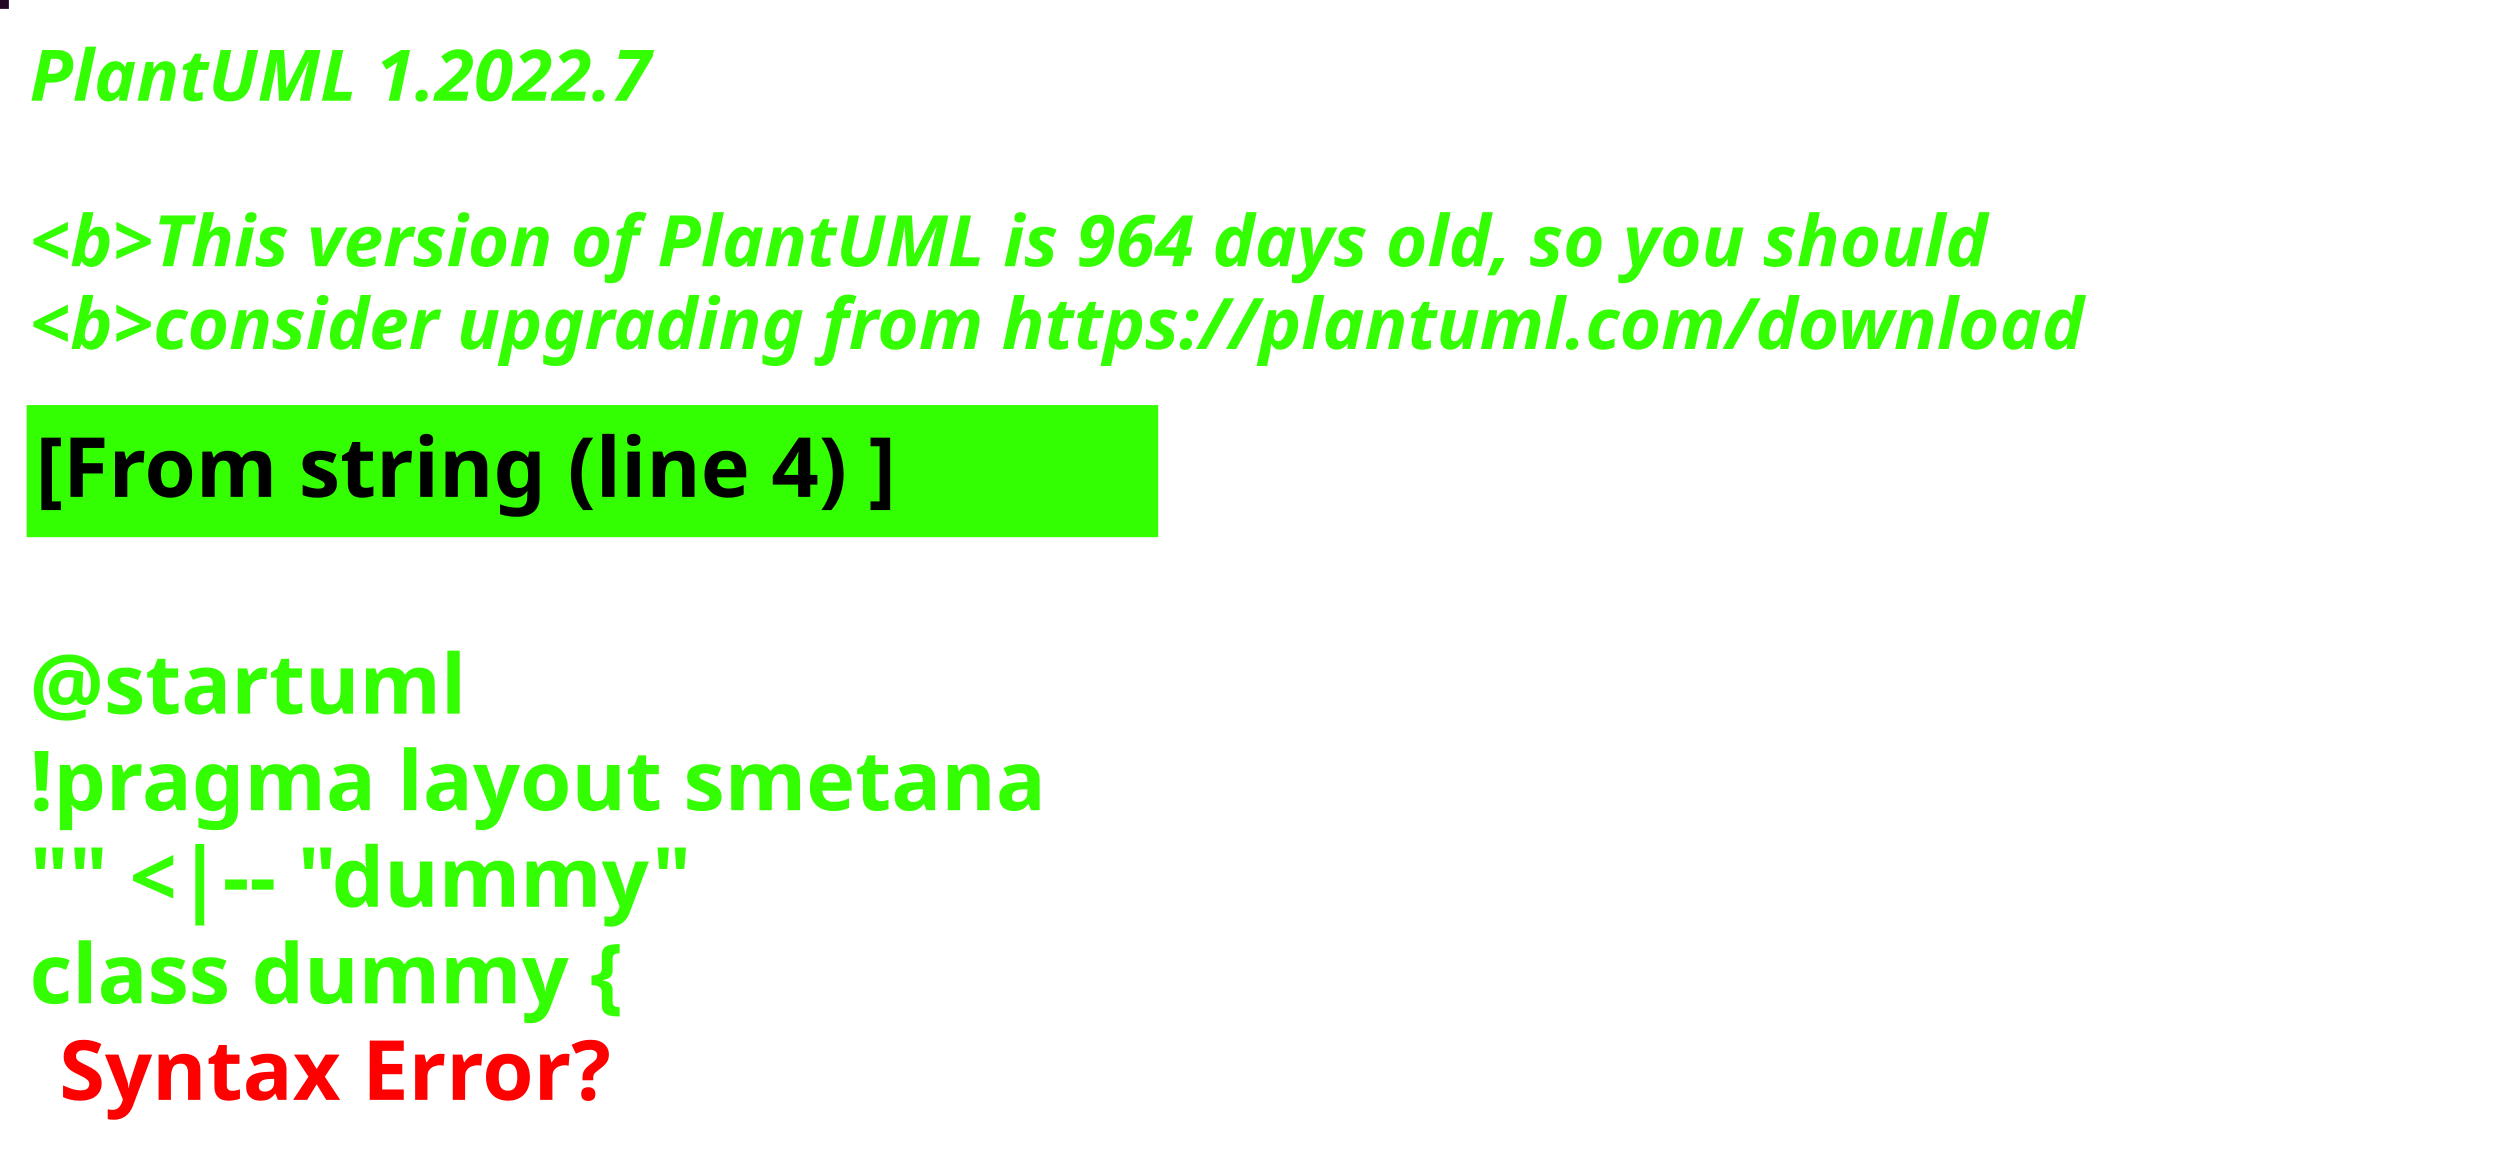
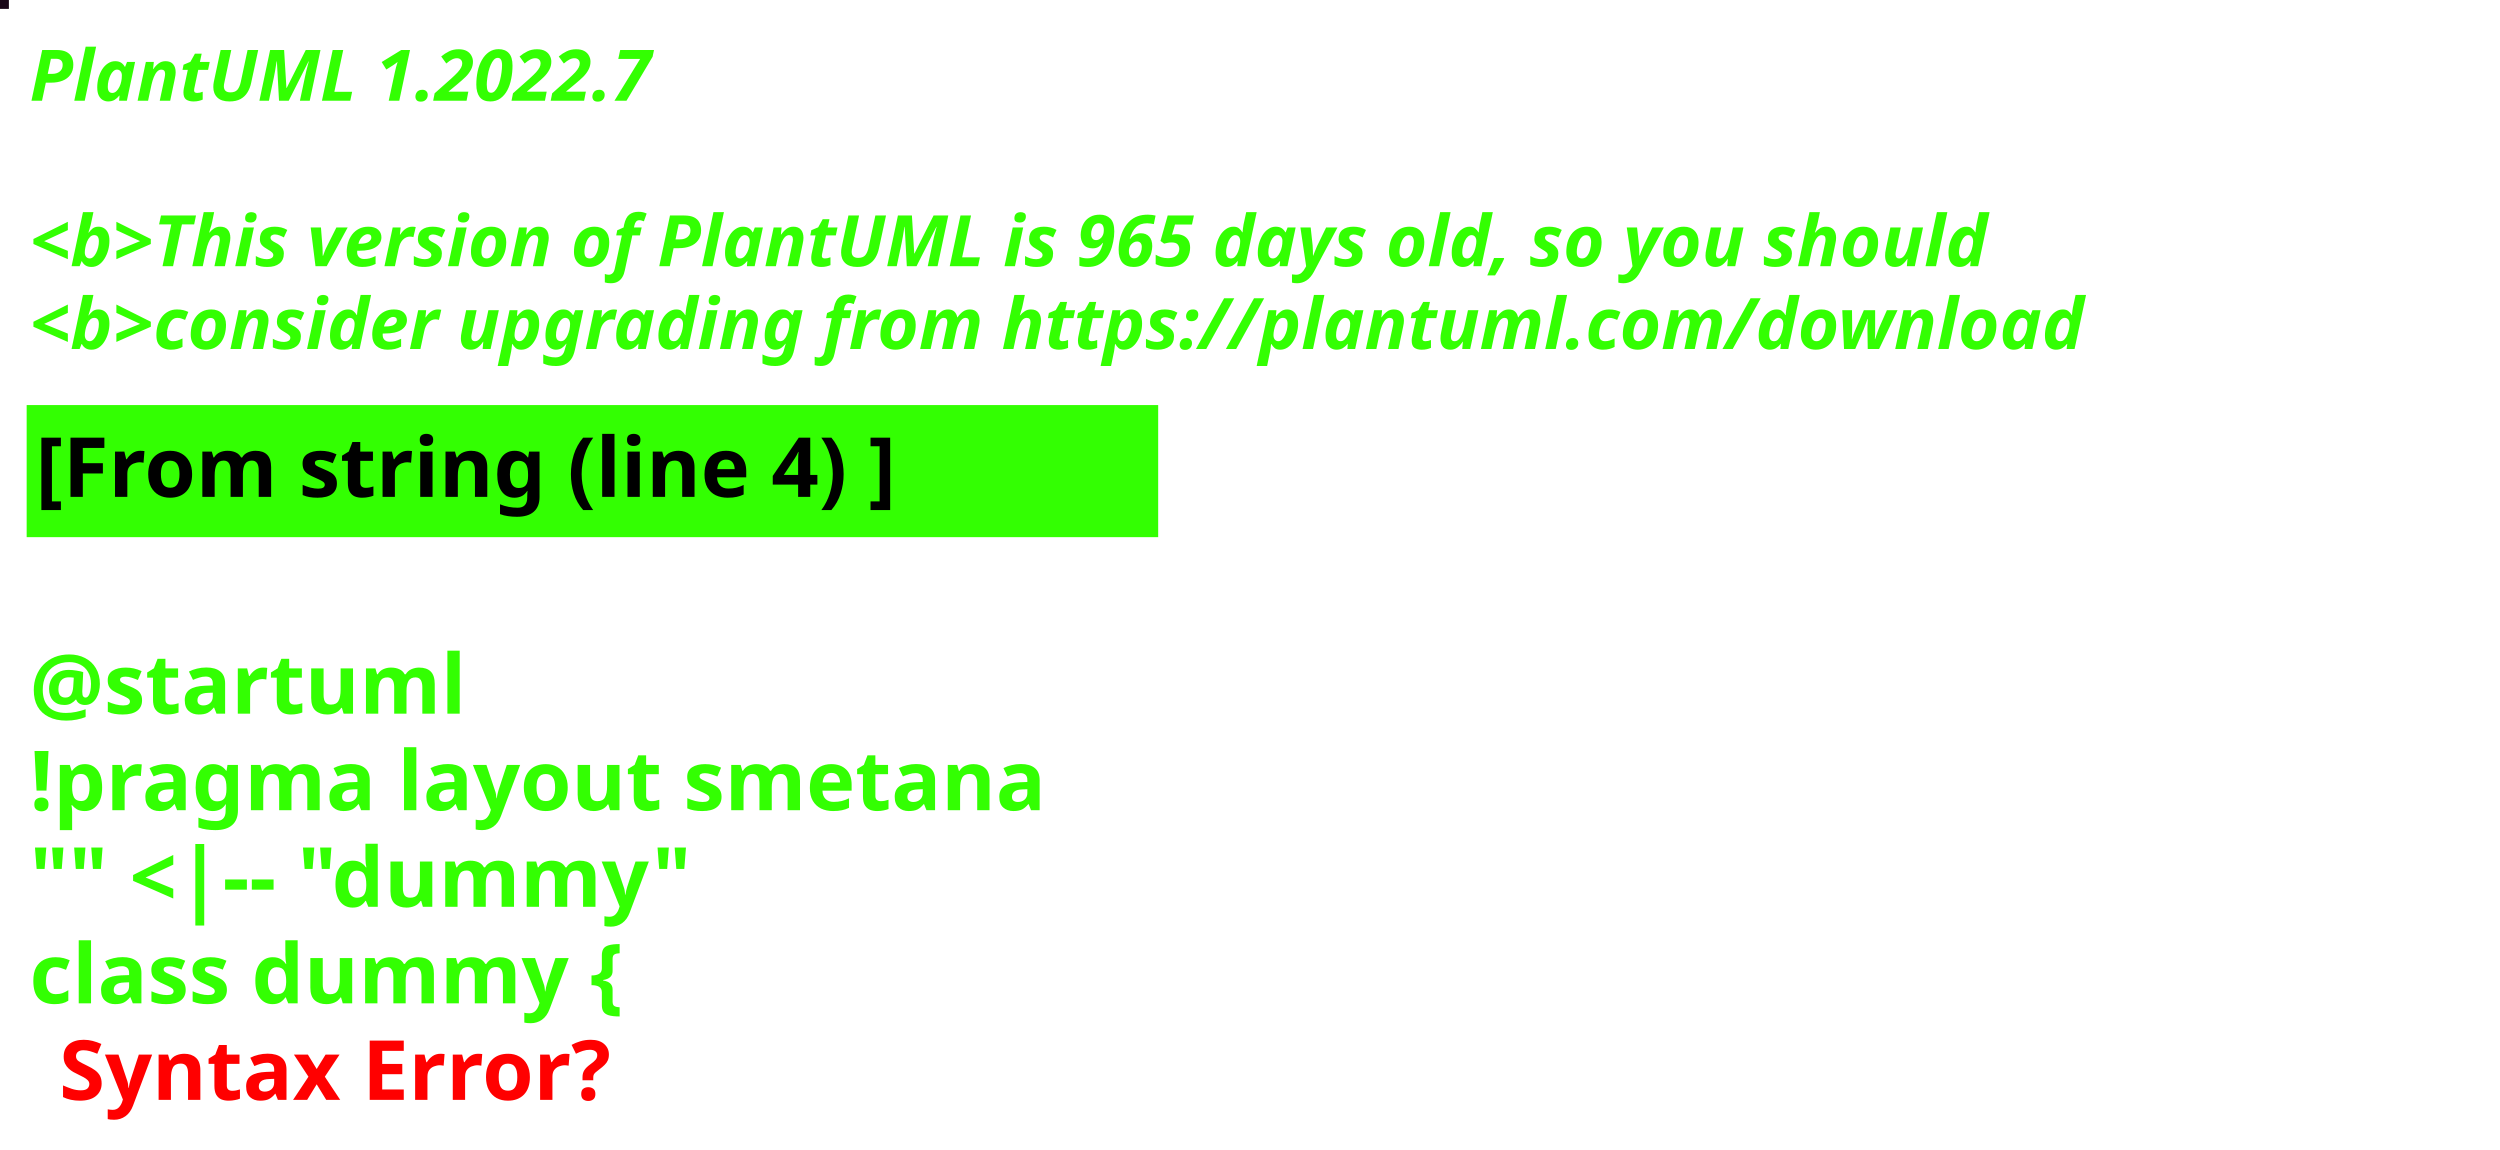
<svg xmlns="http://www.w3.org/2000/svg" contentStyleType="text/css" height="194px" preserveAspectRatio="none" style="width:422px;height:194px;background:#000000;" version="1.1" viewBox="0 0 422 194" width="422px" zoomAndPan="magnify">
  <defs />
  <g>
-     <rect fill="#240727" height="1" style="stroke:#240727;stroke-width:1.0;" width="1" x="0" y="0" />
+     <rect fill="#190617" height="1" style="stroke:#190617;stroke-width:1.0;" width="1" x="0" y="0" />
    <text fill="#33FF02" font-family="sans-serif" font-size="12" font-style="italic" font-weight="bold" lengthAdjust="spacing" textLength="127" x="5" y="17">PlantUML 1.2022.7</text>
    <text fill="#33FF02" font-family="sans-serif" font-size="12" font-style="italic" font-weight="bold" lengthAdjust="spacing" textLength="4" x="5" y="30.969"> </text>
-     <text fill="#33FF02" font-family="sans-serif" font-size="12" font-style="italic" font-weight="bold" lengthAdjust="spacing" textLength="399" x="5" y="44.938">&lt;b&gt;This version of PlantUML is 964 days old, so you should</text>
+     <text fill="#33FF02" font-family="sans-serif" font-size="12" font-style="italic" font-weight="bold" lengthAdjust="spacing" textLength="399" x="5" y="44.938">&lt;b&gt;This version of PlantUML is 965 days old, so you should</text>
    <text fill="#33FF02" font-family="sans-serif" font-size="12" font-style="italic" font-weight="bold" lengthAdjust="spacing" textLength="408" x="5" y="58.906">&lt;b&gt;consider upgrading from https://plantuml.com/download</text>
    <rect fill="#33FF02" height="21.297" style="stroke:#33FF02;stroke-width:1.0;" width="190" x="5" y="68.875" />
    <text fill="#000000" font-family="sans-serif" font-size="14" font-weight="bold" lengthAdjust="spacing" textLength="168" x="6" y="83.875">[From string (line 4) ]</text>
    <text fill="#33FF02" font-family="sans-serif" font-size="14" font-weight="bold" lengthAdjust="spacing" textLength="5" x="5" y="104.172"> </text>
    <text fill="#33FF02" font-family="sans-serif" font-size="14" font-weight="bold" lengthAdjust="spacing" textLength="79" x="5" y="120.469">@startuml</text>
    <text fill="#33FF02" font-family="sans-serif" font-size="14" font-weight="bold" lengthAdjust="spacing" textLength="190" x="5" y="136.766">!pragma layout smetana</text>
    <text fill="#33FF02" font-family="sans-serif" font-size="14" font-weight="bold" lengthAdjust="spacing" textLength="124" x="5" y="153.062">"" &lt;|-- "dummy"</text>
    <text fill="#33FF02" font-family="sans-serif" font-size="14" font-weight="bold" lengthAdjust="spacing" text-decoration="wavy underline" textLength="117" x="5" y="169.359">class dummy {</text>
    <text fill="#FF0000" font-family="sans-serif" font-size="14" font-weight="bold" lengthAdjust="spacing" textLength="106" x="10" y="185.656">Syntax Error?</text>
  </g>
</svg>
